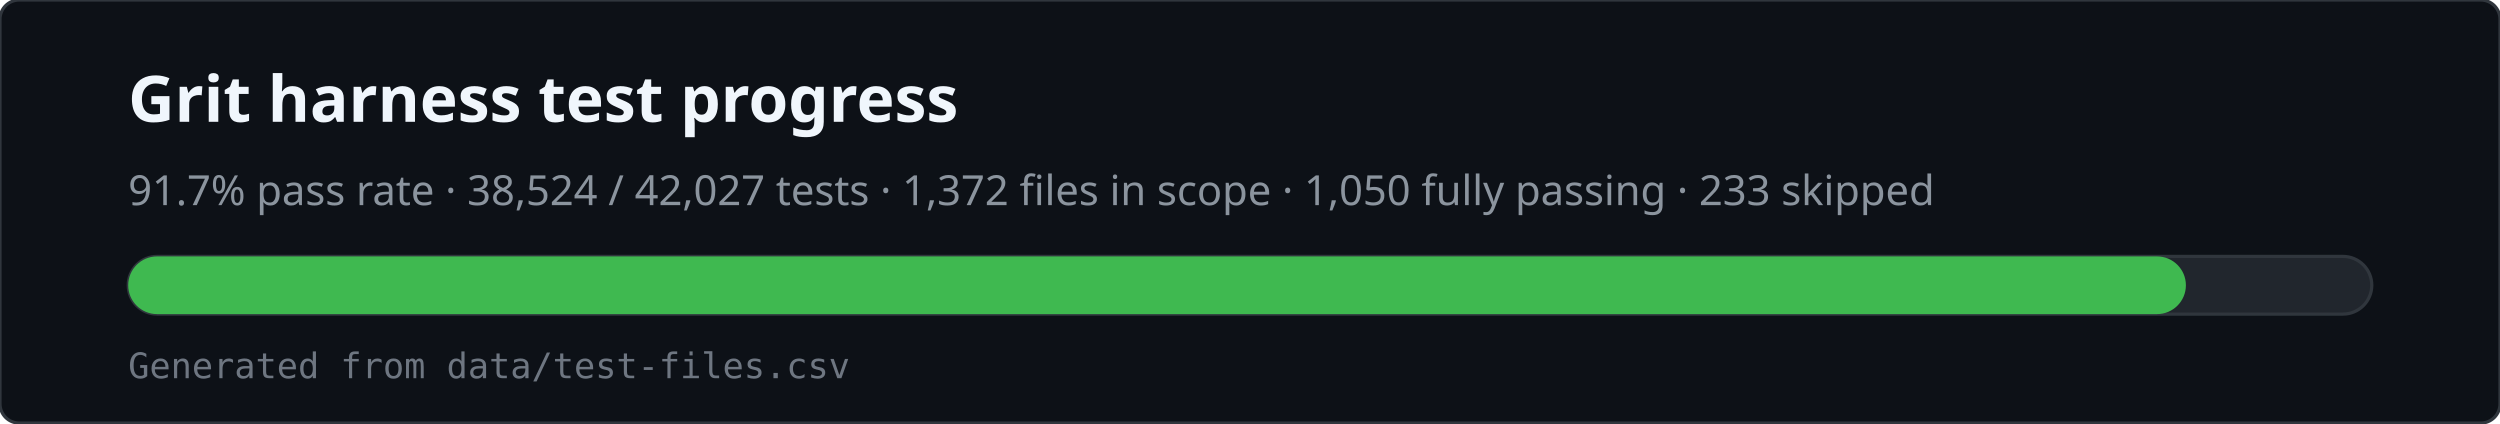
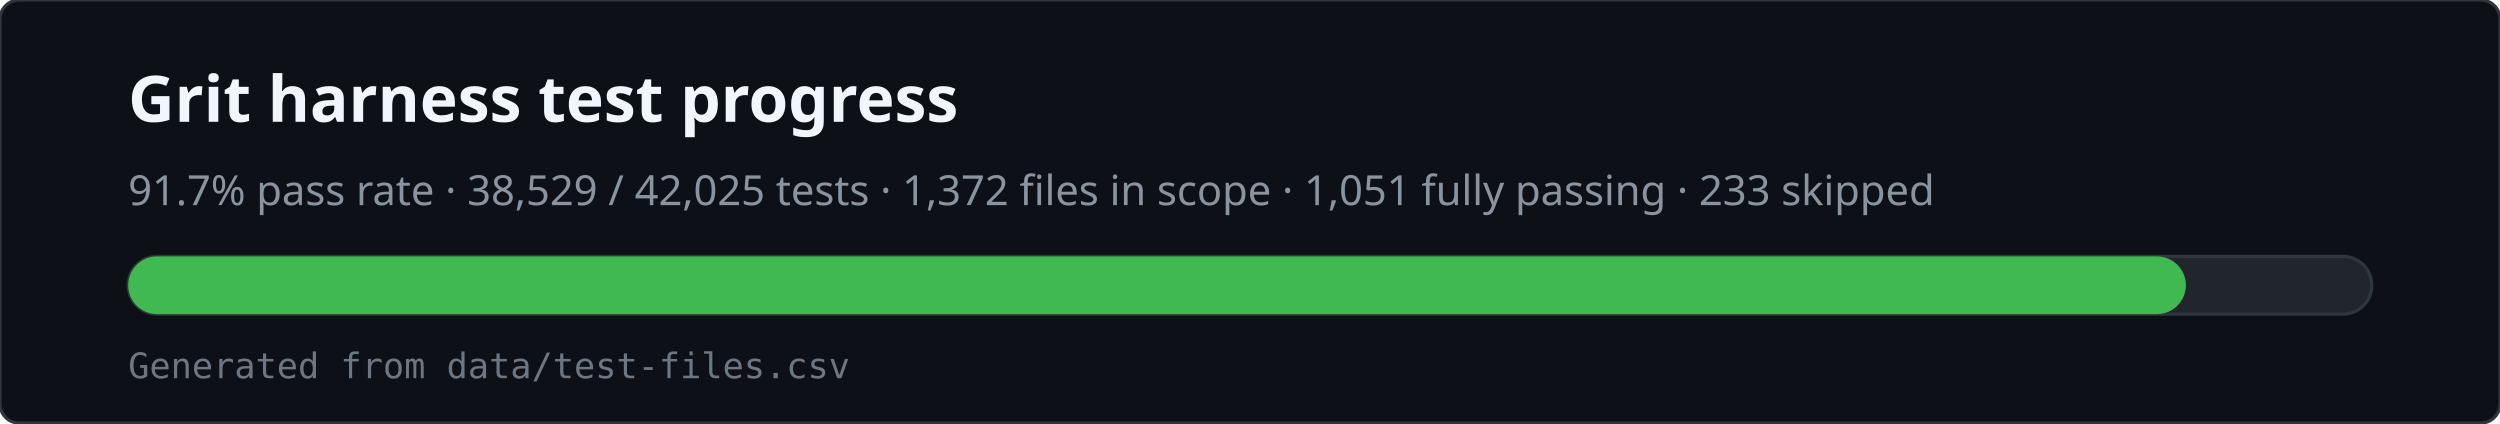
<svg xmlns="http://www.w3.org/2000/svg" viewBox="0 0 780 132" width="780" height="132" role="img" aria-labelledby="svg-title svg-desc">
  <rect x="0" y="0" width="780" height="132" rx="6" fill="#0d1117" stroke="#30363d" />
  <text x="40" y="38" fill="#f0f6fc" font-family="ui-sans-serif,system-ui,sans-serif" font-size="20" font-weight="600">Grit harness test progress</text>
-   <text x="40" y="64" fill="#8b949e" font-family="ui-sans-serif,system-ui,sans-serif" font-size="13">91.7% pass rate · 38,524 / 42,027 tests · 1,372 files in scope · 1,050 fully passing · 233 skipped</text>
+   <text x="40" y="64" fill="#8b949e" font-family="ui-sans-serif,system-ui,sans-serif" font-size="13">91.7% pass rate · 38,529 / 42,025 tests · 1,372 files in scope · 1,051 fully passing · 233 skipped</text>
  <rect x="40" y="80" width="700" height="18" rx="9" fill="#21262d" stroke="#30363d" />
  <rect x="40" y="80" width="642" height="18" rx="9" fill="#3fb950" />
  <text x="40" y="118" fill="#6e7681" font-family="ui-monospace,monospace" font-size="11">Generated from data/test-files.csv</text>
</svg>
